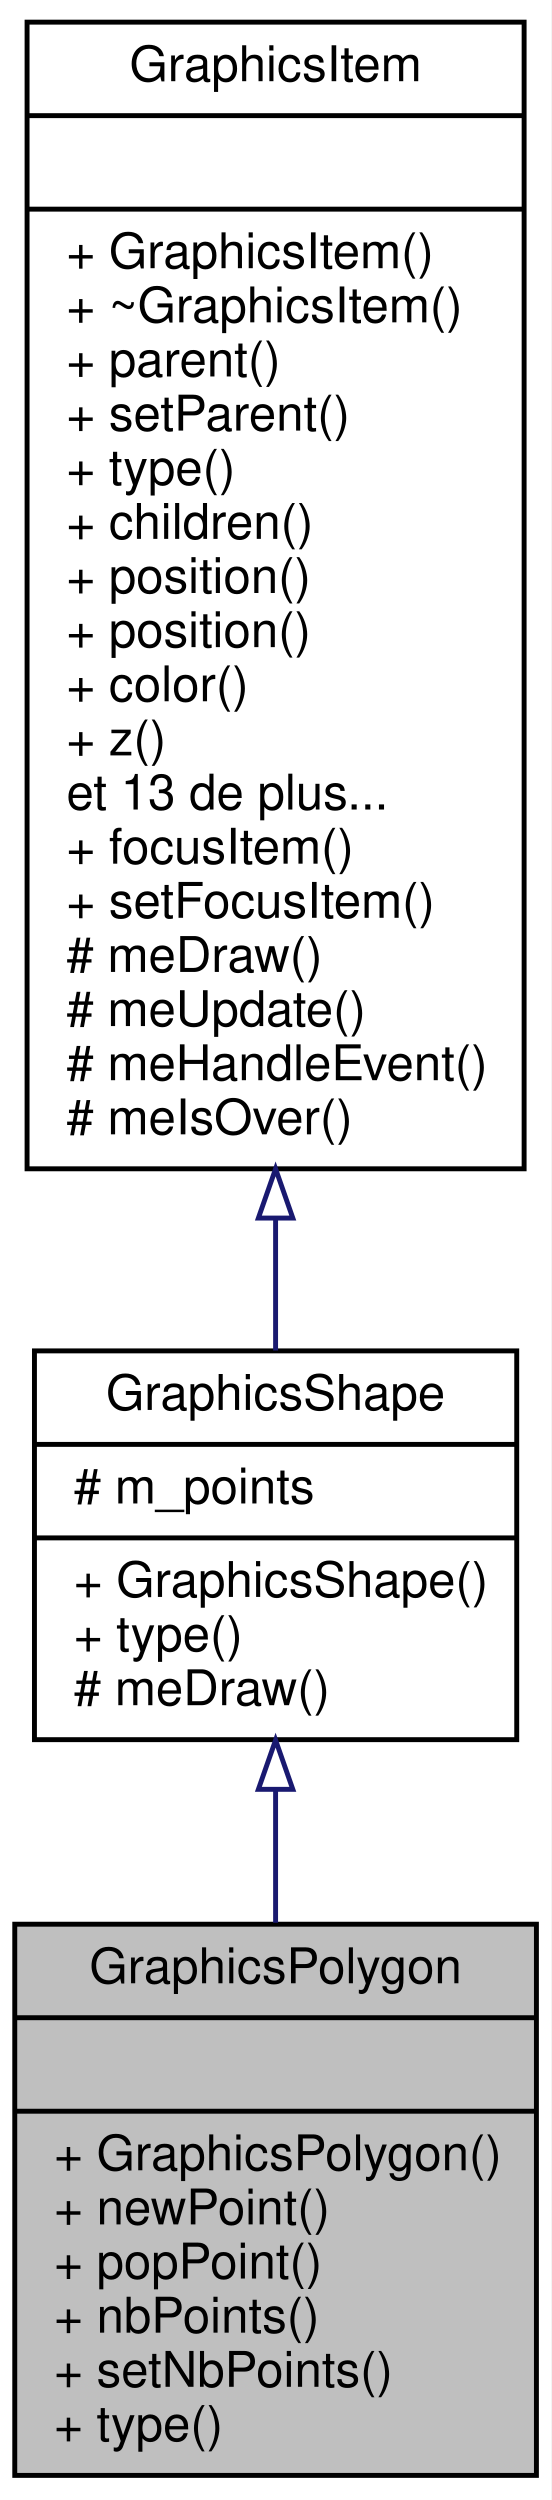
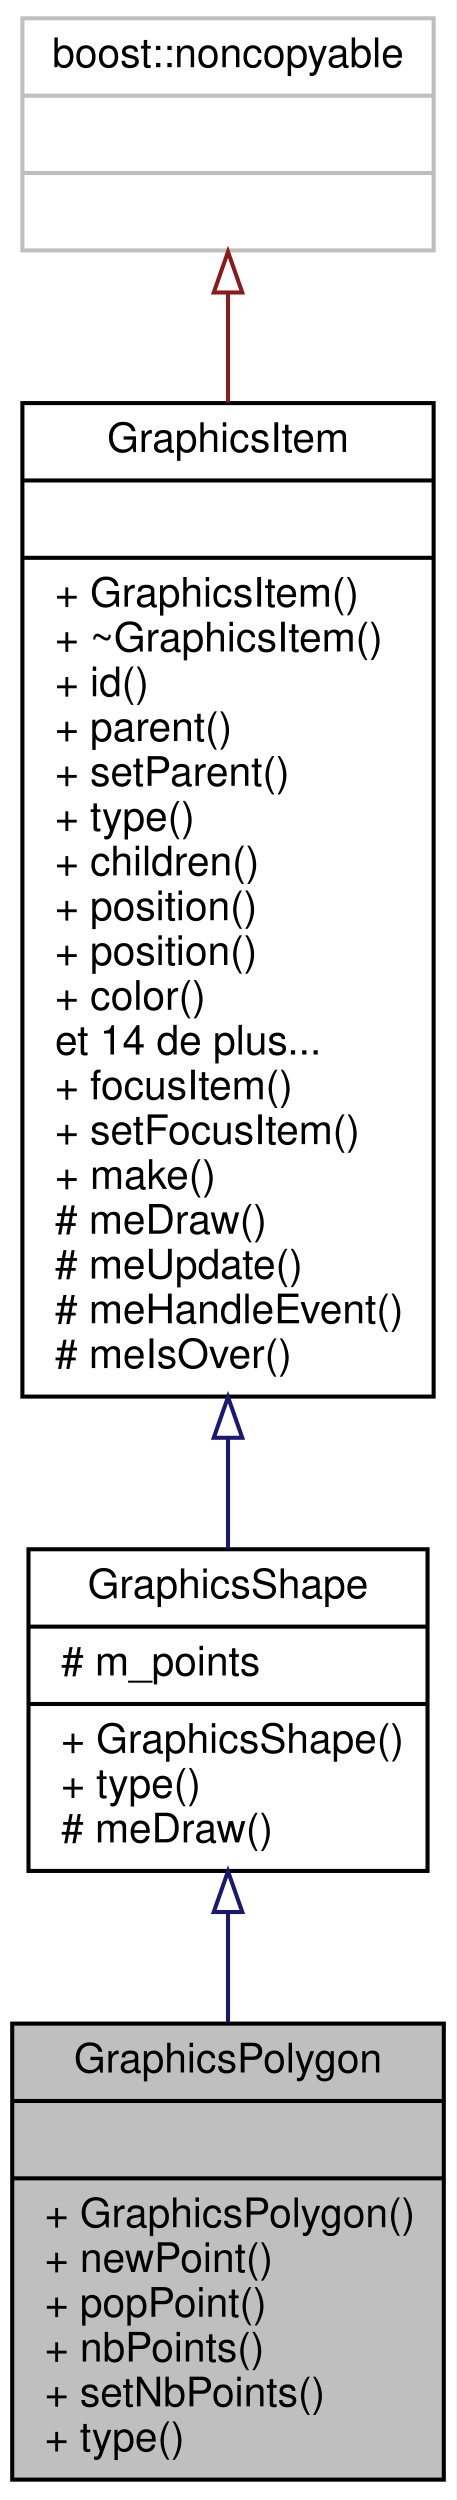
- <svg xmlns="http://www.w3.org/2000/svg" xmlns:xlink="http://www.w3.org/1999/xlink" width="112pt" height="508pt" viewBox="0.00 0.00 112.00 508.00">
-   <g id="graph0" class="graph" transform="scale(1 1) rotate(0) translate(4 504)">
-     <polygon fill="white" stroke="none" points="-4,4 -4,-504 108,-504 108,4 -4,4" />
+ <svg xmlns="http://www.w3.org/2000/svg" xmlns:xlink="http://www.w3.org/1999/xlink" width="112pt" height="614pt" viewBox="0.00 0.00 112.00 614.00">
+   <g id="graph0" class="graph" transform="scale(1 1) rotate(0) translate(4 610)">
+     <polygon fill="white" stroke="none" points="-4,4 -4,-610 108,-610 108,4 -4,4" />
    <g id="node1" class="node">
      <polygon fill="#bfbfbf" stroke="black" points="-1,-1 -1,-113 105,-113 105,-1 -1,-1" />
      <text text-anchor="middle" x="52" y="-101" font-family="Helvetica,sans-Serif" font-size="10.00">GraphicsPolygon</text>
      <polyline fill="none" stroke="black" points="-1,-94 105,-94 " />
      <text text-anchor="middle" x="52" y="-82" font-family="Helvetica,sans-Serif" font-size="10.00"> </text>
      <polyline fill="none" stroke="black" points="-1,-75 105,-75 " />
      <text text-anchor="start" x="7" y="-63" font-family="Helvetica,sans-Serif" font-size="10.00">+ GraphicsPolygon()</text>
      <text text-anchor="start" x="7" y="-52" font-family="Helvetica,sans-Serif" font-size="10.00">+ newPoint()</text>
      <text text-anchor="start" x="7" y="-41" font-family="Helvetica,sans-Serif" font-size="10.00">+ popPoint()</text>
      <text text-anchor="start" x="7" y="-30" font-family="Helvetica,sans-Serif" font-size="10.00">+ nbPoints()</text>
      <text text-anchor="start" x="7" y="-19" font-family="Helvetica,sans-Serif" font-size="10.00">+ setNbPoints()</text>
      <text text-anchor="start" x="7" y="-8" font-family="Helvetica,sans-Serif" font-size="10.00">+ type()</text>
    </g>
    <g id="node2" class="node">
      <g id="a_node2">
        <a xlink:href="class_graphics_shape.html" target="_top" xlink:title="Une forme. ">
          <polygon fill="white" stroke="black" points="3,-150.5 3,-229.5 101,-229.5 101,-150.5 3,-150.5" />
          <text text-anchor="middle" x="52" y="-217.5" font-family="Helvetica,sans-Serif" font-size="10.00">GraphicsShape</text>
          <polyline fill="none" stroke="black" points="3,-210.5 101,-210.5 " />
          <text text-anchor="start" x="11" y="-198.5" font-family="Helvetica,sans-Serif" font-size="10.00"># m_points</text>
          <polyline fill="none" stroke="black" points="3,-191.5 101,-191.5 " />
          <text text-anchor="start" x="11" y="-179.5" font-family="Helvetica,sans-Serif" font-size="10.00">+ GraphicsShape()</text>
          <text text-anchor="start" x="11" y="-168.5" font-family="Helvetica,sans-Serif" font-size="10.00">+ type()</text>
          <text text-anchor="start" x="11" y="-157.5" font-family="Helvetica,sans-Serif" font-size="10.00"># meDraw()</text>
        </a>
      </g>
    </g>
    <g id="edge1" class="edge">
      <path fill="none" stroke="midnightblue" d="M52,-140.315C52,-131.514 52,-122.28 52,-113.307" />
      <polygon fill="none" stroke="midnightblue" points="48.5,-140.404 52,-150.404 55.5,-140.404 48.5,-140.404" />
    </g>
    <g id="node3" class="node">
      <g id="a_node3">
        <a xlink:href="class_graphics_item.html" target="_top" xlink:title="Classe de base. ">
-           <polygon fill="white" stroke="black" points="1.5,-266.5 1.5,-499.5 102.5,-499.5 102.5,-266.5 1.5,-266.5" />
-           <text text-anchor="middle" x="52" y="-487.5" font-family="Helvetica,sans-Serif" font-size="10.00">GraphicsItem</text>
-           <polyline fill="none" stroke="black" points="1.5,-480.5 102.5,-480.5 " />
-           <text text-anchor="middle" x="52" y="-468.5" font-family="Helvetica,sans-Serif" font-size="10.00"> </text>
-           <polyline fill="none" stroke="black" points="1.5,-461.5 102.5,-461.5 " />
-           <text text-anchor="start" x="9.5" y="-449.5" font-family="Helvetica,sans-Serif" font-size="10.00">+ GraphicsItem()</text>
-           <text text-anchor="start" x="9.5" y="-438.5" font-family="Helvetica,sans-Serif" font-size="10.00">+ ~GraphicsItem()</text>
-           <text text-anchor="start" x="9.5" y="-427.5" font-family="Helvetica,sans-Serif" font-size="10.00">+ parent()</text>
-           <text text-anchor="start" x="9.5" y="-416.5" font-family="Helvetica,sans-Serif" font-size="10.00">+ setParent()</text>
-           <text text-anchor="start" x="9.5" y="-405.5" font-family="Helvetica,sans-Serif" font-size="10.00">+ type()</text>
-           <text text-anchor="start" x="9.5" y="-394.5" font-family="Helvetica,sans-Serif" font-size="10.00">+ children()</text>
-           <text text-anchor="start" x="9.5" y="-383.5" font-family="Helvetica,sans-Serif" font-size="10.00">+ position()</text>
-           <text text-anchor="start" x="9.5" y="-372.5" font-family="Helvetica,sans-Serif" font-size="10.00">+ position()</text>
-           <text text-anchor="start" x="9.5" y="-361.5" font-family="Helvetica,sans-Serif" font-size="10.00">+ color()</text>
-           <text text-anchor="start" x="9.5" y="-350.5" font-family="Helvetica,sans-Serif" font-size="10.00">+ z()</text>
-           <text text-anchor="start" x="9.5" y="-339.5" font-family="Helvetica,sans-Serif" font-size="10.00">et 13 de plus...</text>
-           <text text-anchor="start" x="9.5" y="-328.5" font-family="Helvetica,sans-Serif" font-size="10.00">+ focusItem()</text>
-           <text text-anchor="start" x="9.5" y="-317.5" font-family="Helvetica,sans-Serif" font-size="10.00">+ setFocusItem()</text>
-           <text text-anchor="start" x="9.5" y="-306.5" font-family="Helvetica,sans-Serif" font-size="10.00"># meDraw()</text>
-           <text text-anchor="start" x="9.5" y="-295.5" font-family="Helvetica,sans-Serif" font-size="10.00"># meUpdate()</text>
-           <text text-anchor="start" x="9.5" y="-284.5" font-family="Helvetica,sans-Serif" font-size="10.00"># meHandleEvent()</text>
-           <text text-anchor="start" x="9.5" y="-273.5" font-family="Helvetica,sans-Serif" font-size="10.00"># meIsOver()</text>
+           <polygon fill="white" stroke="black" points="1.5,-267 1.5,-511 102.5,-511 102.5,-267 1.5,-267" />
+           <text text-anchor="middle" x="52" y="-499" font-family="Helvetica,sans-Serif" font-size="10.00">GraphicsItem</text>
+           <polyline fill="none" stroke="black" points="1.5,-492 102.5,-492 " />
+           <text text-anchor="middle" x="52" y="-480" font-family="Helvetica,sans-Serif" font-size="10.00"> </text>
+           <polyline fill="none" stroke="black" points="1.5,-473 102.5,-473 " />
+           <text text-anchor="start" x="9.5" y="-461" font-family="Helvetica,sans-Serif" font-size="10.00">+ GraphicsItem()</text>
+           <text text-anchor="start" x="9.5" y="-450" font-family="Helvetica,sans-Serif" font-size="10.00">+ ~GraphicsItem()</text>
+           <text text-anchor="start" x="9.5" y="-439" font-family="Helvetica,sans-Serif" font-size="10.00">+ id()</text>
+           <text text-anchor="start" x="9.5" y="-428" font-family="Helvetica,sans-Serif" font-size="10.00">+ parent()</text>
+           <text text-anchor="start" x="9.5" y="-417" font-family="Helvetica,sans-Serif" font-size="10.00">+ setParent()</text>
+           <text text-anchor="start" x="9.5" y="-406" font-family="Helvetica,sans-Serif" font-size="10.00">+ type()</text>
+           <text text-anchor="start" x="9.5" y="-395" font-family="Helvetica,sans-Serif" font-size="10.00">+ children()</text>
+           <text text-anchor="start" x="9.5" y="-384" font-family="Helvetica,sans-Serif" font-size="10.00">+ position()</text>
+           <text text-anchor="start" x="9.5" y="-373" font-family="Helvetica,sans-Serif" font-size="10.00">+ position()</text>
+           <text text-anchor="start" x="9.5" y="-362" font-family="Helvetica,sans-Serif" font-size="10.00">+ color()</text>
+           <text text-anchor="start" x="9.5" y="-351" font-family="Helvetica,sans-Serif" font-size="10.00">et 14 de plus...</text>
+           <text text-anchor="start" x="9.5" y="-340" font-family="Helvetica,sans-Serif" font-size="10.00">+ focusItem()</text>
+           <text text-anchor="start" x="9.5" y="-329" font-family="Helvetica,sans-Serif" font-size="10.00">+ setFocusItem()</text>
+           <text text-anchor="start" x="9.5" y="-318" font-family="Helvetica,sans-Serif" font-size="10.00">+ make()</text>
+           <text text-anchor="start" x="9.5" y="-307" font-family="Helvetica,sans-Serif" font-size="10.00"># meDraw()</text>
+           <text text-anchor="start" x="9.5" y="-296" font-family="Helvetica,sans-Serif" font-size="10.00"># meUpdate()</text>
+           <text text-anchor="start" x="9.5" y="-285" font-family="Helvetica,sans-Serif" font-size="10.00"># meHandleEvent()</text>
+           <text text-anchor="start" x="9.5" y="-274" font-family="Helvetica,sans-Serif" font-size="10.00"># meIsOver()</text>
        </a>
      </g>
    </g>
    <g id="edge2" class="edge">
-       <path fill="none" stroke="midnightblue" d="M52,-256.405C52,-246.866 52,-237.774 52,-229.565" />
-       <polygon fill="none" stroke="midnightblue" points="48.5,-256.488 52,-266.488 55.5,-256.488 48.5,-256.488" />
+       <path fill="none" stroke="midnightblue" d="M52,-256.7C52,-247.074 52,-237.92 52,-229.667" />
+       <polygon fill="none" stroke="midnightblue" points="48.5,-256.884 52,-266.884 55.5,-256.884 48.5,-256.884" />
+     </g>
+     <g id="node4" class="node">
+       <polygon fill="white" stroke="#bfbfbf" points="1.5,-548.5 1.5,-605.5 102.5,-605.5 102.5,-548.5 1.5,-548.5" />
+       <text text-anchor="middle" x="52" y="-593.5" font-family="Helvetica,sans-Serif" font-size="10.00">boost::noncopyable</text>
+       <polyline fill="none" stroke="#bfbfbf" points="1.5,-586.5 102.5,-586.5 " />
+       <text text-anchor="middle" x="52" y="-574.5" font-family="Helvetica,sans-Serif" font-size="10.00"> </text>
+       <polyline fill="none" stroke="#bfbfbf" points="1.5,-567.5 102.5,-567.5 " />
+       <text text-anchor="middle" x="52" y="-555.5" font-family="Helvetica,sans-Serif" font-size="10.00"> </text>
+     </g>
+     <g id="edge3" class="edge">
+       <path fill="none" stroke="#8b1a1a" d="M52,-537.933C52,-529.741 52,-520.663 52,-511.15" />
+       <polygon fill="none" stroke="#8b1a1a" points="48.5,-538.154 52,-548.154 55.5,-538.154 48.5,-538.154" />
    </g>
  </g>
</svg>
